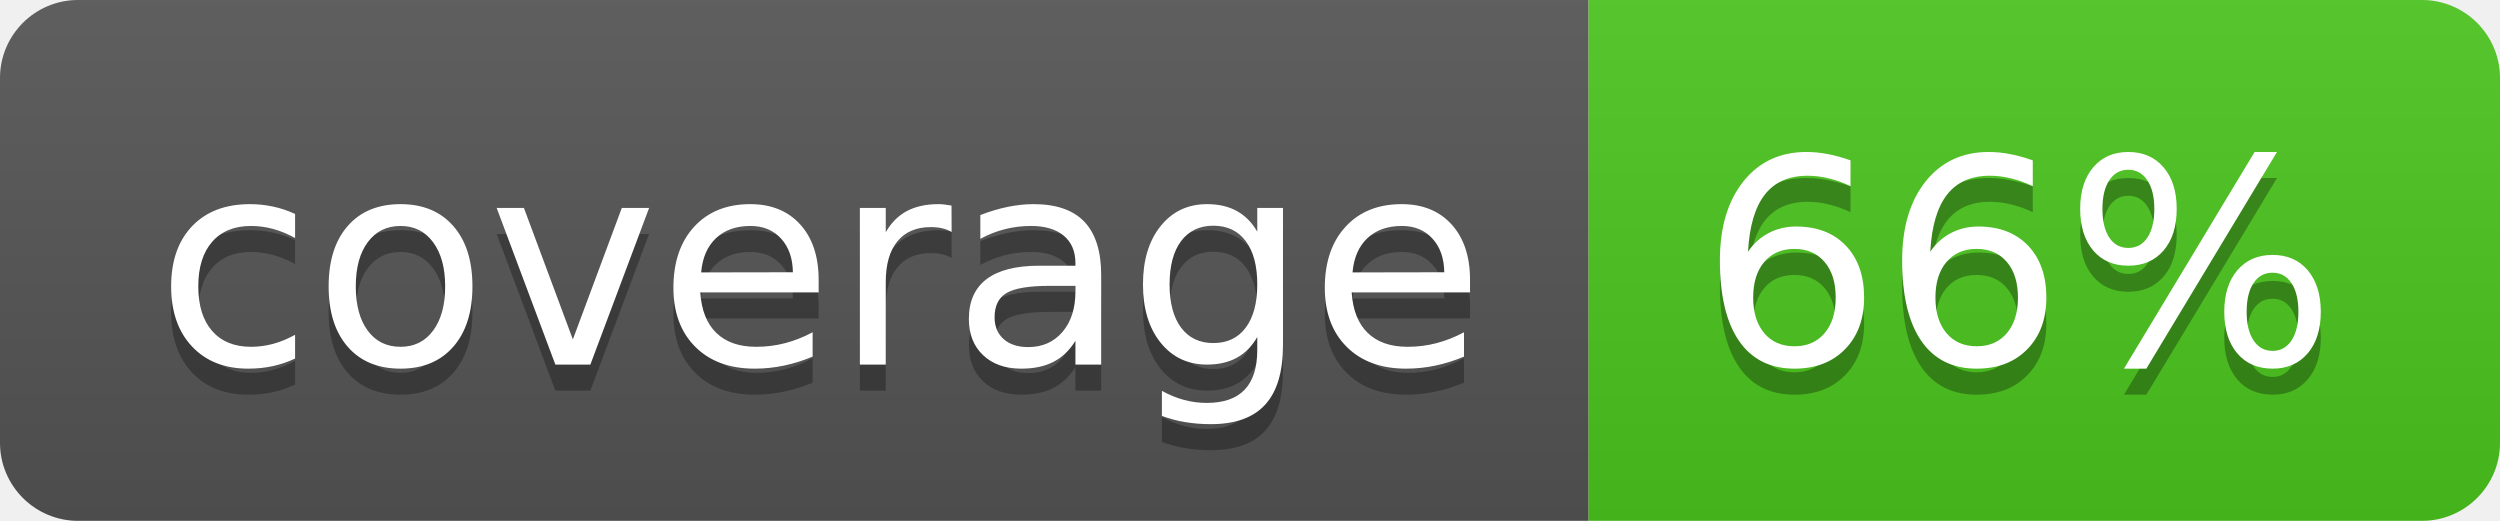
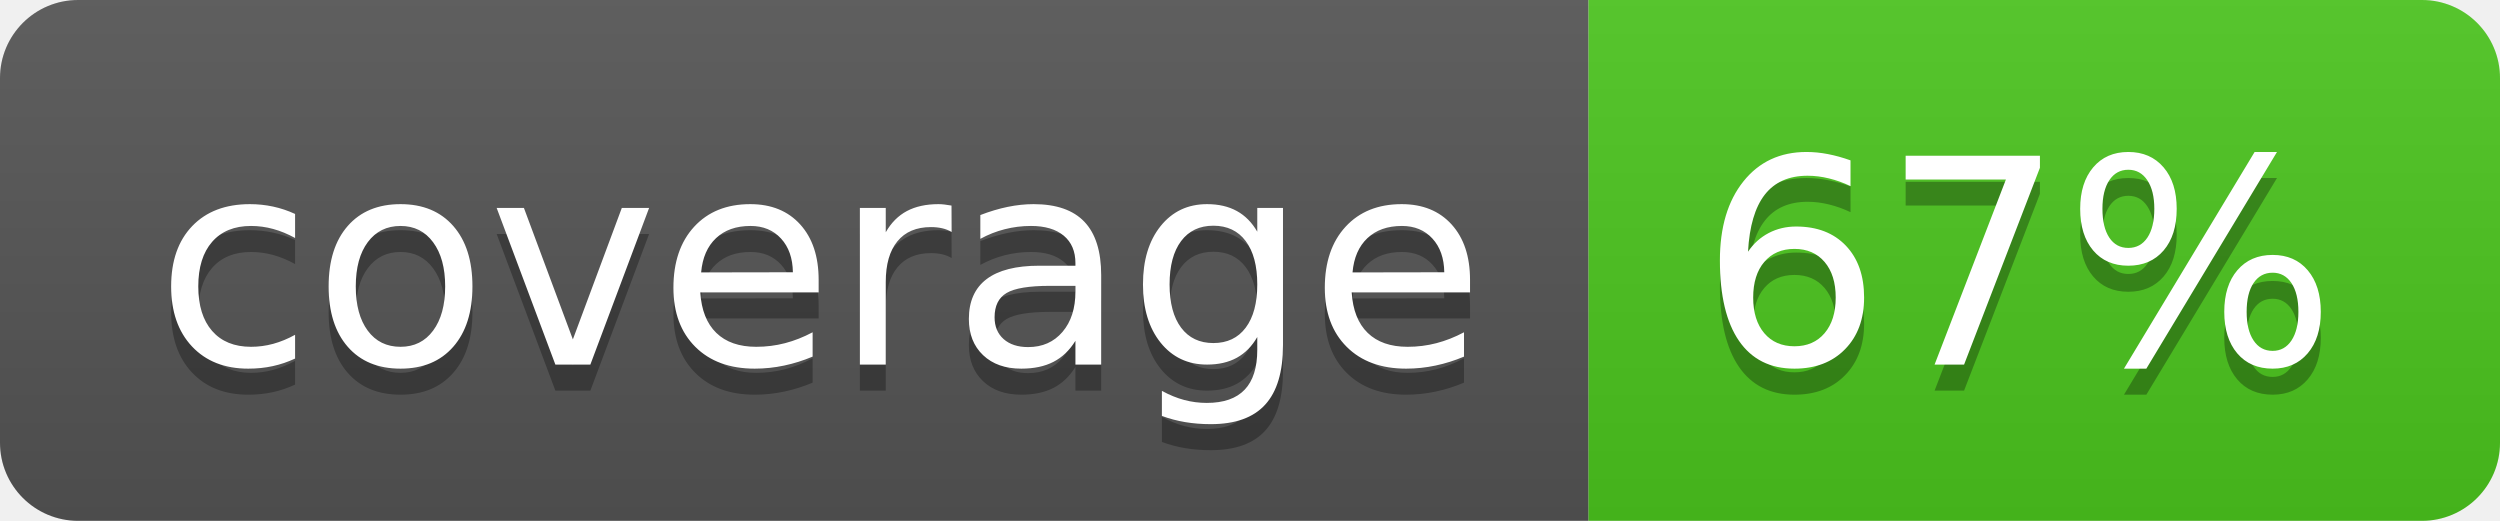
<svg xmlns="http://www.w3.org/2000/svg" width="96" height="20">
  <linearGradient id="b" x2="0" y2="100%">
    <stop offset="0" stop-color="#bbb" stop-opacity=".1" />
    <stop offset="1" stop-opacity=".1" />
  </linearGradient>
  <clipPath id="a">
    <rect width="96" height="20" rx="3" fill="#fff" />
  </clipPath>
  <g clip-path="url(#a)">
    <path fill="#555" d="M0 0h61v20H0z" />
    <path fill="#4CC61E" d="M61 0h35v20H61z" />
    <path fill="url(#b)" d="M0 0h96v20H0z" />
  </g>
  <g fill="#fff" text-anchor="middle" font-family="DejaVu Sans,Verdana,Geneva,sans-serif" font-size="110">
    <text x="315" y="150" fill="#010101" fill-opacity=".3" transform="scale(.1)" textLength="510">coverage</text>
    <text x="315" y="140" transform="scale(.1)" textLength="510">coverage</text>
-     <text x="775" y="150" fill="#010101" fill-opacity=".3" transform="scale(.1)" textLength="250">66%</text>
-     <text x="775" y="140" transform="scale(.1)" textLength="250">66%</text>
+     <text x="775" y="150" fill="#010101" fill-opacity=".3" transform="scale(.1)" textLength="250">67%</text>
+     <text x="775" y="140" transform="scale(.1)" textLength="250">67%</text>
  </g>
</svg>
